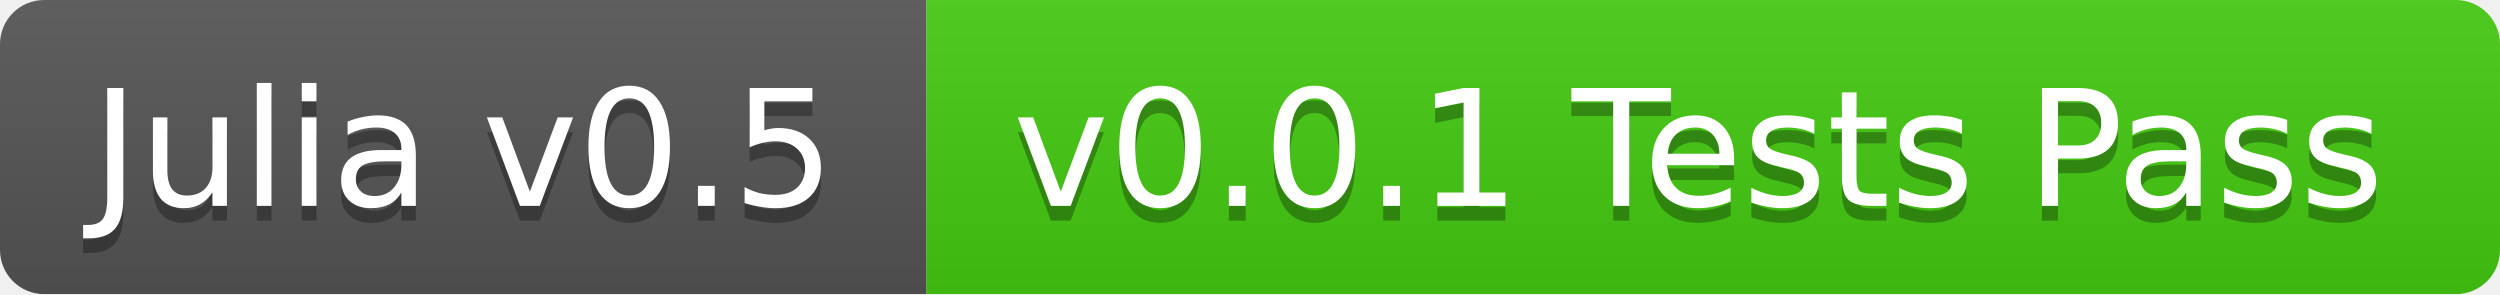
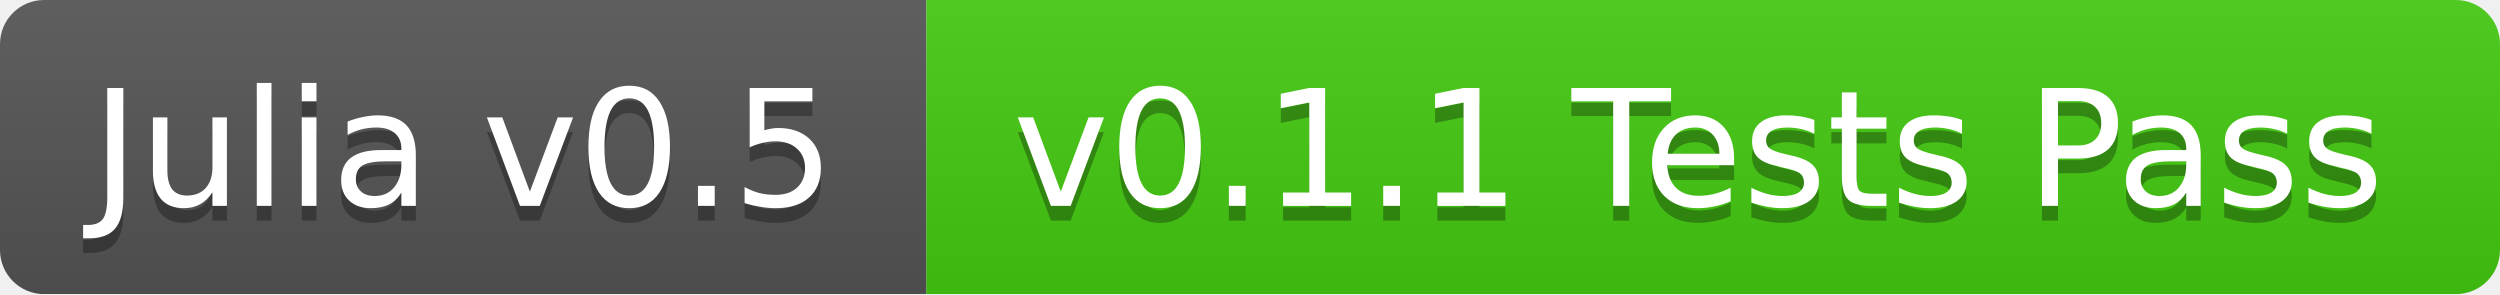
<svg xmlns="http://www.w3.org/2000/svg" width="170" height="20">
  <linearGradient id="b" x2="0" y2="100%">
    <stop offset="0" stop-color="#bbb" stop-opacity=".1" />
    <stop offset="1" stop-opacity=".1" />
  </linearGradient>
  <mask id="a">
    <rect width="170" height="20" rx="3" fill="#fff" />
  </mask>
  <g mask="url(#a)">
    <path fill="#555" d="M0 0h63v20H0z" />
    <path fill="#4c1" d="M63 0h107v20H63z" />
    <path fill="url(#b)" d="M0 0h170v20H0z" />
  </g>
  <g fill="#fff" text-anchor="middle" font-family="DejaVu Sans,Verdana,Geneva,sans-serif" font-size="11">
    <text x="31.5" y="15" fill="#010101" fill-opacity=".3">Julia v0.5</text>
    <text x="31.5" y="14">Julia v0.5</text>
-     <text x="115.5" y="15" fill="#010101" fill-opacity=".3">v0.0.1 Tests Pass</text>
-     <text x="115.5" y="14">v0.0.1 Tests Pass</text>
+     <text x="115.5" y="15" fill="#010101" fill-opacity=".3">v0.1.1 Tests Pass</text>
+     <text x="115.5" y="14">v0.1.1 Tests Pass</text>
  </g>
</svg>
